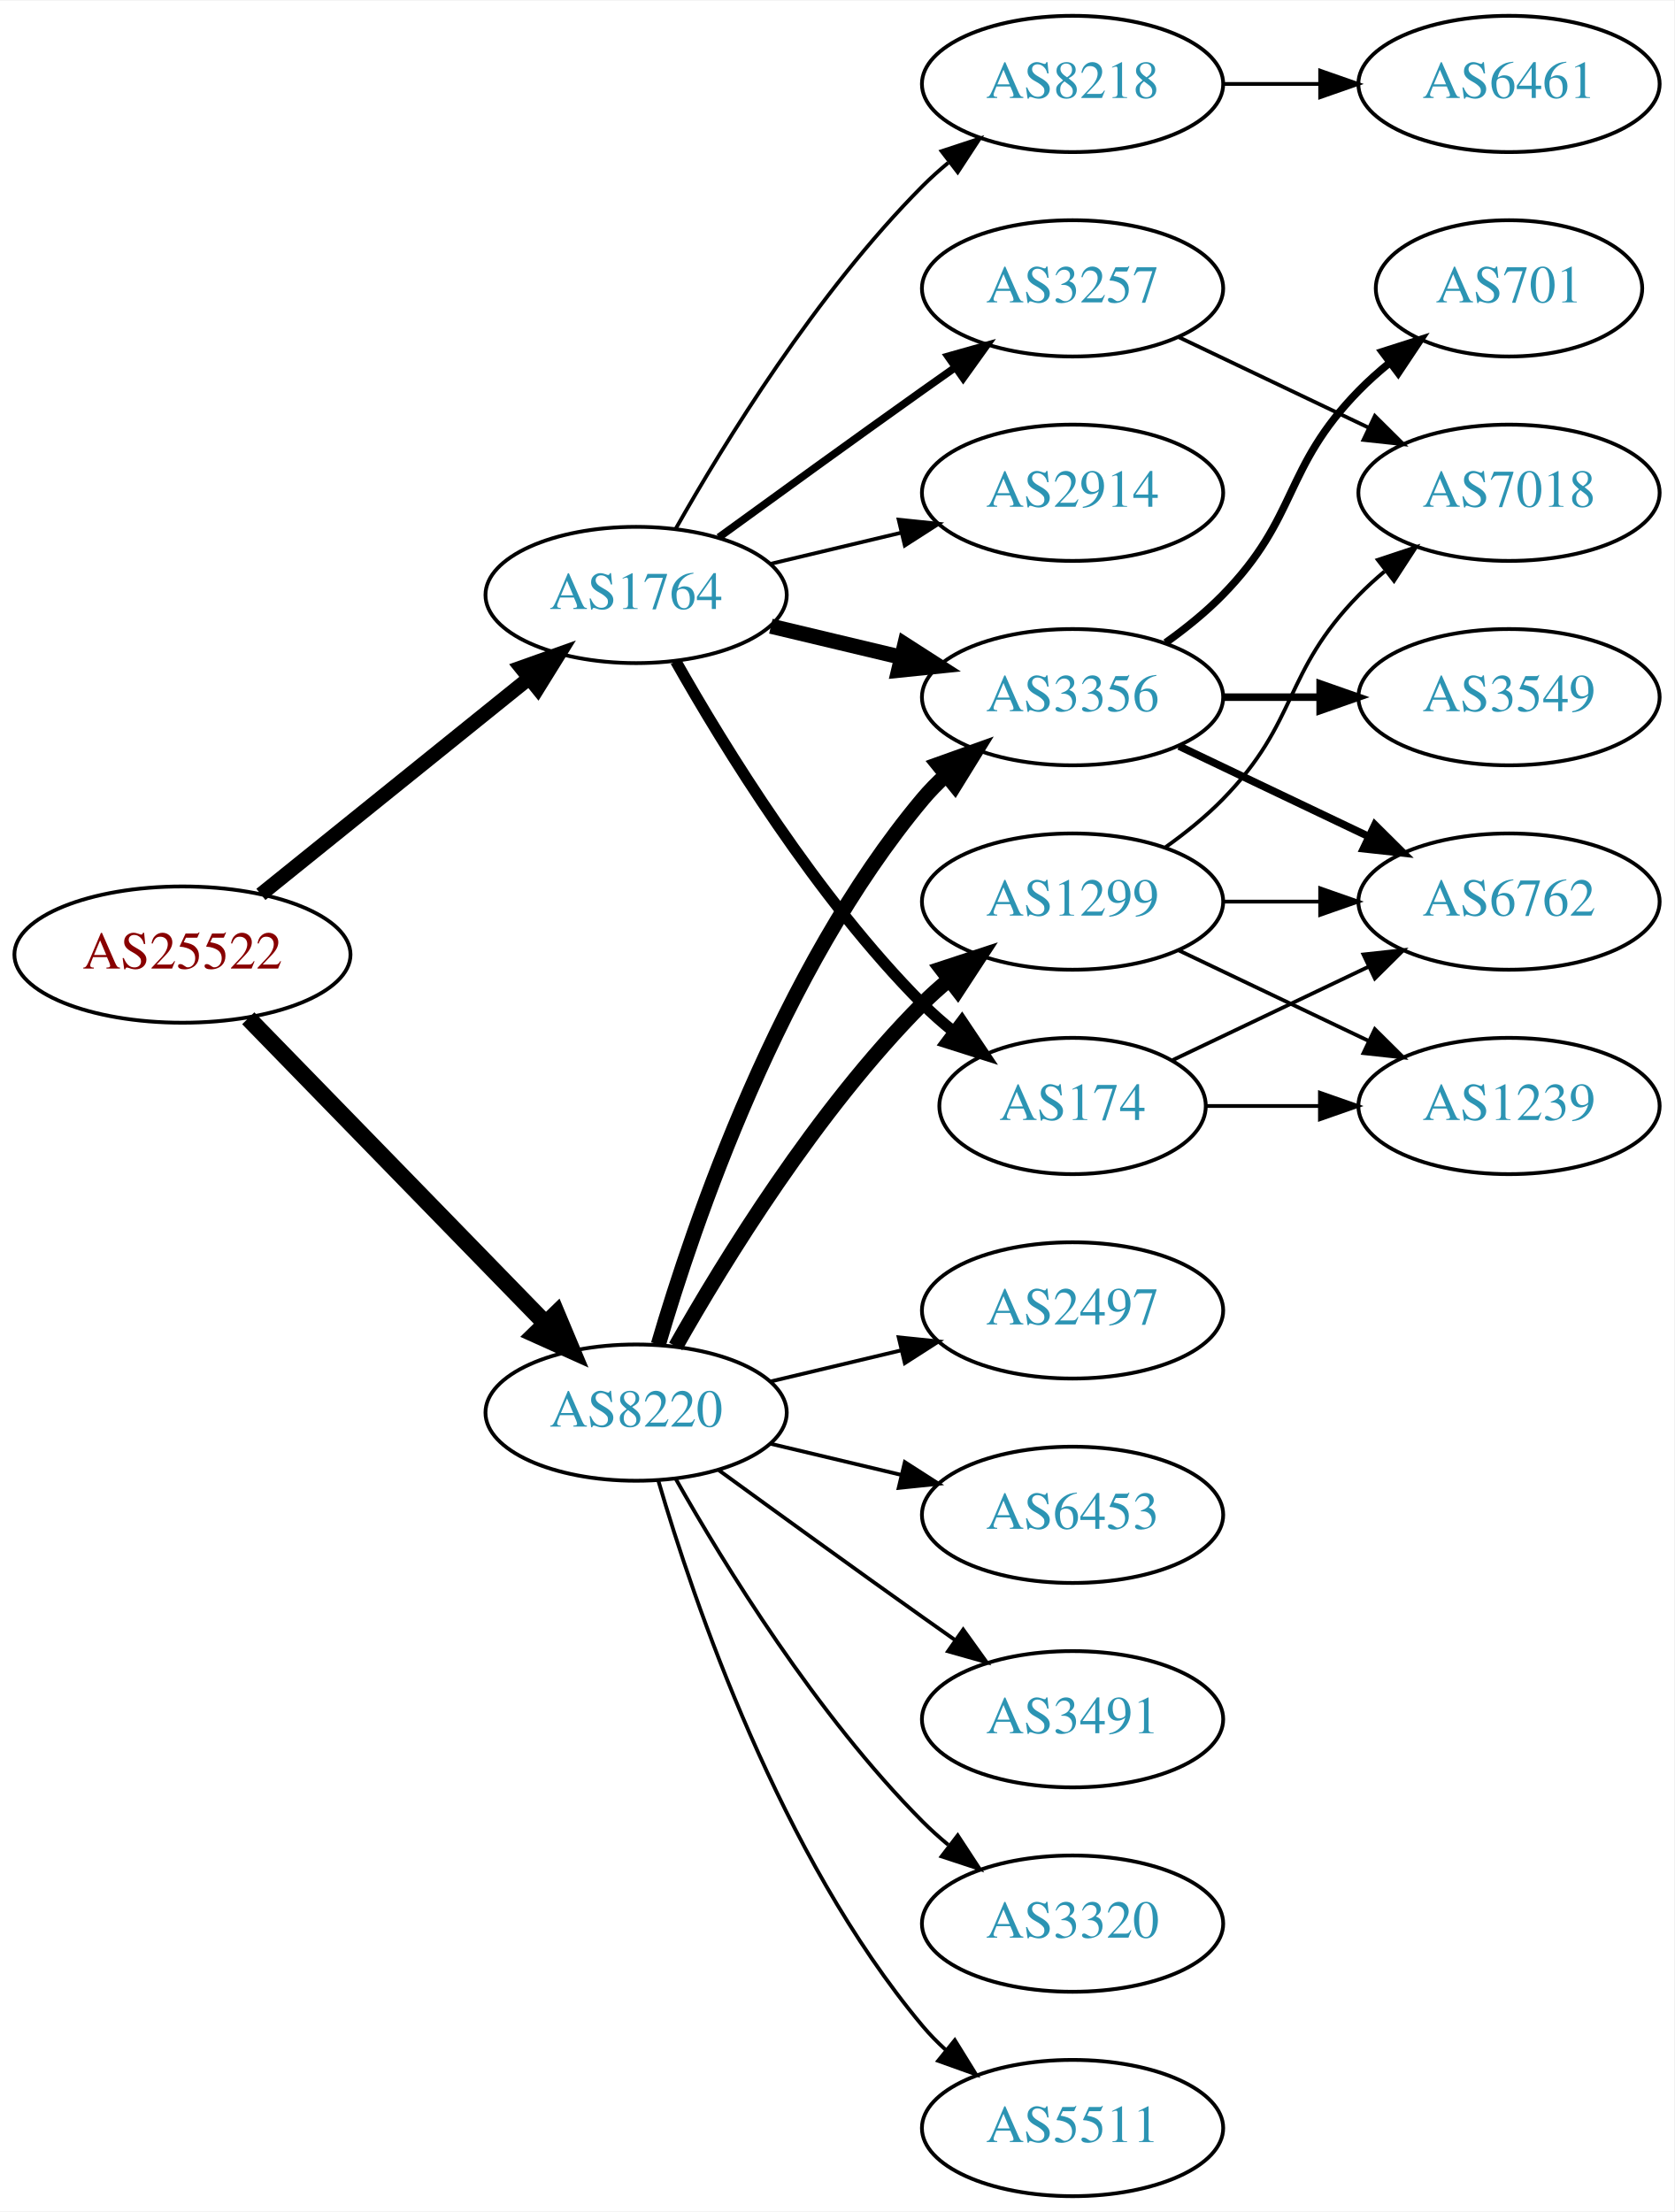
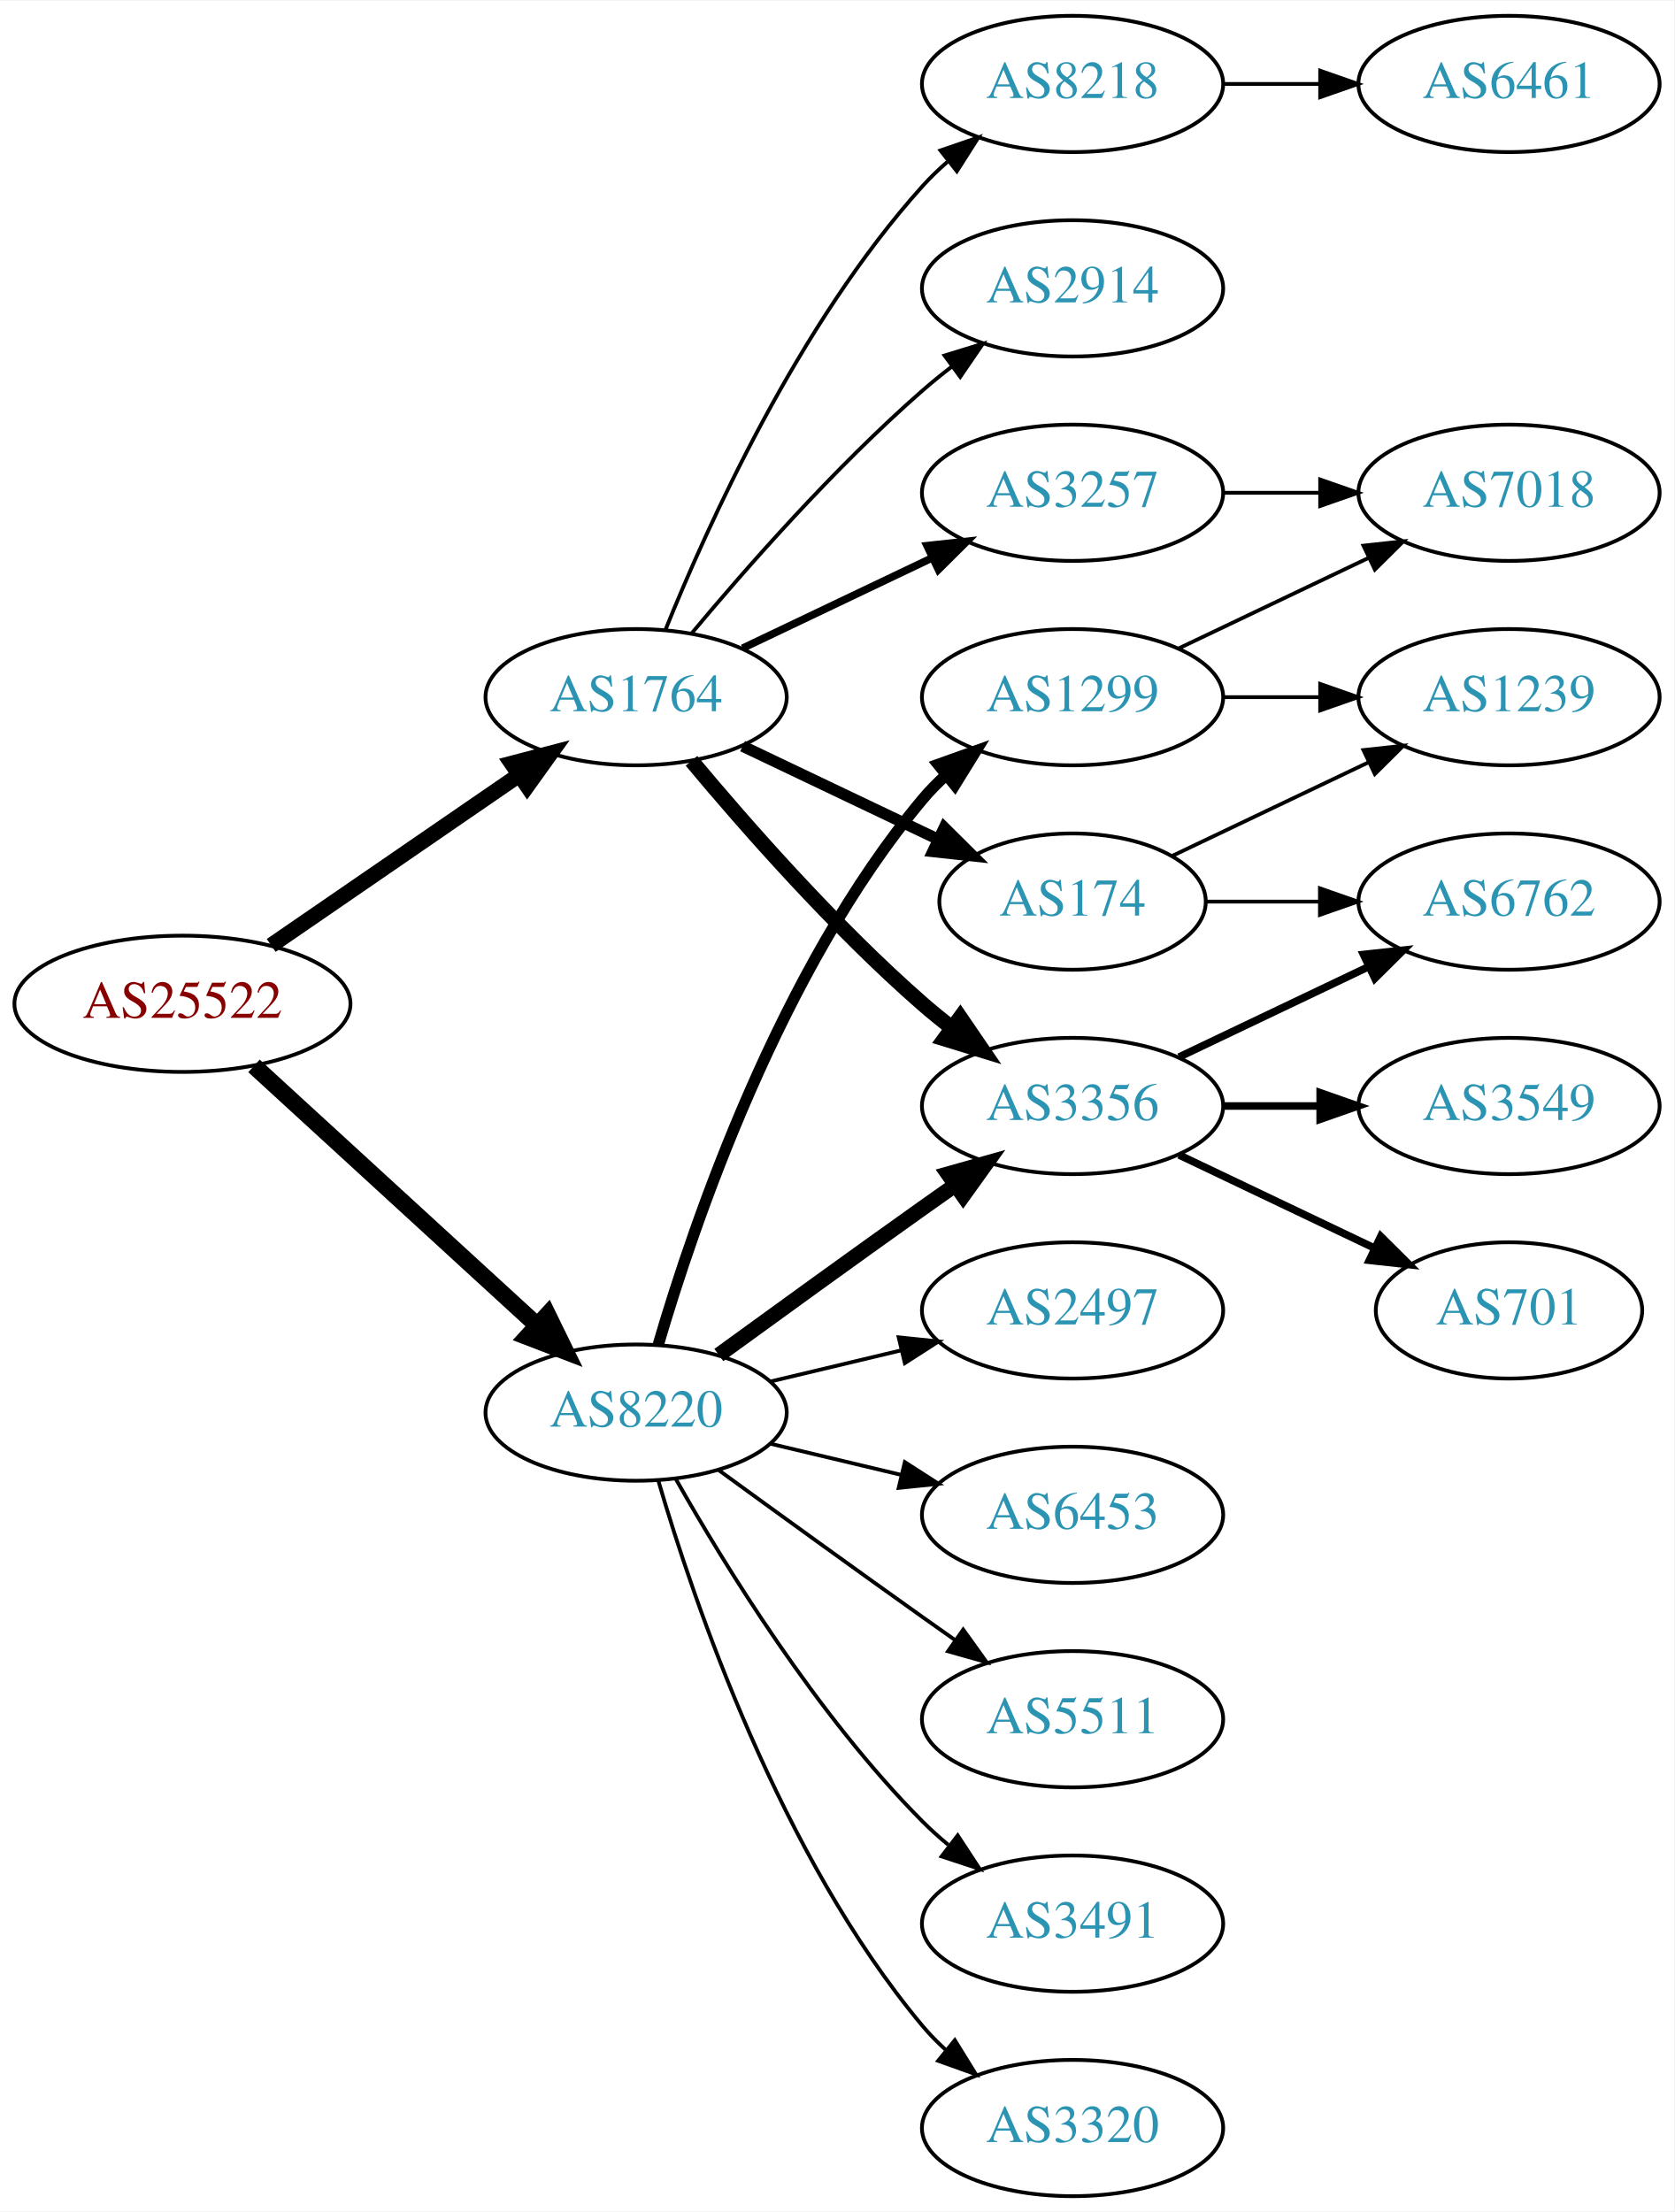
<svg xmlns="http://www.w3.org/2000/svg" xmlns:xlink="http://www.w3.org/1999/xlink" width="442pt" height="584pt" viewBox="0.00 0.00 442.27 584.00">
  <g id="graph0" class="graph" transform="scale(1 1) rotate(0) translate(4 580)">
    <polygon fill="white" stroke="none" points="-4,4 -4,-580 438.271,-580 438.271,4 -4,4" />
    <g id="node1" class="node">
      <g id="a_node1">
        <a xlink:href="/asn/25522" xlink:title="AS25522 ~ Travelport Austria GmbH [AT]">
-           <ellipse fill="#ffffff" stroke="black" cx="44.196" cy="-328" rx="44.393" ry="18" />
-           <text text-anchor="middle" x="44.196" y="-324.3" font-family="Times,serif" font-size="14.00" fill="#880000">AS25522</text>
+           <ellipse fill="#ffffff" stroke="black" cx="44.196" cy="-315" rx="44.393" ry="18" />
+           <text text-anchor="middle" x="44.196" y="-311.3" font-family="Times,serif" font-size="14.00" fill="#880000">AS25522</text>
        </a>
      </g>
    </g>
    <g id="node2" class="node">
      <g id="a_node2">
        <a xlink:href="/asn/1764" xlink:title="AS1764 ~ NEXTLAYER-AS [AT]">
-           <ellipse fill="#ffffff" stroke="black" cx="164.039" cy="-423" rx="39.794" ry="18" />
-           <text text-anchor="middle" x="164.039" y="-419.3" font-family="Times,serif" font-size="14.00" fill="#2c94b3">AS1764</text>
+           <ellipse fill="#ffffff" stroke="black" cx="164.039" cy="-396" rx="39.794" ry="18" />
+           <text text-anchor="middle" x="164.039" y="-392.3" font-family="Times,serif" font-size="14.00" fill="#2c94b3">AS1764</text>
        </a>
      </g>
    </g>
    <g id="edge1" class="edge">
-       <path fill="none" stroke="black" stroke-width="3.808" d="M64.92,-343.901C84.325,-359.544 114.111,-383.557 135.775,-401.021" />
-       <polygon fill="black" stroke="black" stroke-width="3.808" points="133.66,-403.812 143.642,-407.363 138.054,-398.362 133.66,-403.812" />
+       <path fill="none" stroke="black" stroke-width="4.125" d="M67.639,-330.426C86.22,-343.198 112.781,-361.455 133.161,-375.463" />
+       <polygon fill="black" stroke="black" stroke-width="4.125" points="131.189,-378.488 141.475,-381.178 135.278,-372.539 131.189,-378.488" />
    </g>
    <g id="node3" class="node">
      <g id="a_node3">
        <a xlink:href="/asn/8220" xlink:title="AS8220 ~ COLT [GB]">
          <ellipse fill="#ffffff" stroke="black" cx="164.039" cy="-207" rx="39.794" ry="18" />
          <text text-anchor="middle" x="164.039" y="-203.3" font-family="Times,serif" font-size="14.00" fill="#2c94b3">AS8220</text>
        </a>
      </g>
    </g>
    <g id="edge2" class="edge">
-       <path fill="none" stroke="black" stroke-width="4.5" d="M61.582,-311.175C82.011,-290.198 117.049,-254.222 140.129,-230.523" />
-       <polygon fill="black" stroke="black" stroke-width="4.5" points="143.013,-233.206 147.169,-223.295 137.371,-227.712 143.013,-233.206" />
+       <path fill="none" stroke="black" stroke-width="4.5" d="M63.094,-298.597C83.022,-280.333 115.38,-250.678 137.857,-230.079" />
+       <polygon fill="black" stroke="black" stroke-width="4.5" points="140.647,-232.863 145.359,-223.203 135.326,-227.057 140.647,-232.863" />
    </g>
    <g id="node4" class="node">
      <g id="a_node4">
-         <a xlink:href="/asn/174" xlink:title="AS174 ~ Cogent Communications [US]">
-           <ellipse fill="#ffffff" stroke="black" cx="279.332" cy="-288" rx="35.194" ry="18" />
-           <text text-anchor="middle" x="279.332" y="-284.3" font-family="Times,serif" font-size="14.00" fill="#2c94b3">AS174</text>
+         <a xlink:href="/asn/8218" xlink:title="AS8218 ~ legacy Neotelecoms [FR]">
+           <ellipse fill="#ffffff" stroke="black" cx="279.332" cy="-558" rx="39.794" ry="18" />
+           <text text-anchor="middle" x="279.332" y="-554.3" font-family="Times,serif" font-size="14.00" fill="#2c94b3">AS8218</text>
        </a>
      </g>
    </g>
    <g id="edge3" class="edge">
-       <path fill="none" stroke="black" stroke-width="3" d="M174.498,-405.51C187.28,-382.904 211.712,-343.114 239.685,-315 242.185,-312.487 244.946,-310.051 247.807,-307.739" />
-       <polygon fill="black" stroke="black" stroke-width="3" points="250.108,-310.389 256.004,-301.587 245.905,-304.79 250.108,-310.389" />
+       <path fill="none" stroke="black" d="M171.786,-413.787C182.837,-441.243 206.891,-494.578 239.685,-531 241.688,-533.224 243.906,-535.363 246.239,-537.397" />
+       <polygon fill="black" stroke="black" points="244.437,-540.433 254.458,-543.873 248.769,-534.935 244.437,-540.433" />
    </g>
    <g id="node5" class="node">
      <g id="a_node5">
-         <a xlink:href="/asn/2914" xlink:title="AS2914 ~ NTT America, Inc. [US]">
-           <ellipse fill="#ffffff" stroke="black" cx="279.332" cy="-450" rx="39.794" ry="18" />
-           <text text-anchor="middle" x="279.332" y="-446.3" font-family="Times,serif" font-size="14.00" fill="#2c94b3">AS2914</text>
+         <a xlink:href="/asn/3356" xlink:title="AS3356 ~ Level 3 Parent, LLC [US]">
+           <ellipse fill="#ffffff" stroke="black" cx="279.332" cy="-288" rx="39.794" ry="18" />
+           <text text-anchor="middle" x="279.332" y="-284.3" font-family="Times,serif" font-size="14.00" fill="#2c94b3">AS3356</text>
        </a>
      </g>
    </g>
    <g id="edge4" class="edge">
-       <path fill="none" stroke="black" d="M199.646,-431.248C210.517,-433.838 222.671,-436.735 234.114,-439.462" />
-       <polygon fill="black" stroke="black" points="233.397,-442.889 243.936,-441.803 235.02,-436.08 233.397,-442.889" />
+       <path fill="none" stroke="black" stroke-width="4" d="M178.669,-379.183C192.951,-362.071 216.498,-335.255 239.685,-315 242.151,-312.846 244.789,-310.706 247.487,-308.628" />
+       <polygon fill="black" stroke="black" stroke-width="4" points="249.66,-311.375 255.641,-302.63 245.512,-305.736 249.66,-311.375" />
    </g>
    <g id="node6" class="node">
      <g id="a_node6">
        <a xlink:href="/asn/3257" xlink:title="AS3257 ~ GTT [DE]">
-           <ellipse fill="#ffffff" stroke="black" cx="279.332" cy="-504" rx="39.794" ry="18" />
-           <text text-anchor="middle" x="279.332" y="-500.3" font-family="Times,serif" font-size="14.00" fill="#2c94b3">AS3257</text>
+           <ellipse fill="#ffffff" stroke="black" cx="279.332" cy="-450" rx="39.794" ry="18" />
+           <text text-anchor="middle" x="279.332" y="-446.3" font-family="Times,serif" font-size="14.00" fill="#2c94b3">AS3257</text>
        </a>
      </g>
    </g>
    <g id="edge5" class="edge">
-       <path fill="none" stroke="black" stroke-width="2" d="M185.887,-438.222C200.821,-449.091 221.435,-464.025 239.685,-477 242.506,-479.005 245.449,-481.085 248.397,-483.159" />
-       <polygon fill="black" stroke="black" stroke-width="2" points="246.424,-486.05 256.621,-488.926 250.443,-480.319 246.424,-486.05" />
+       <path fill="none" stroke="black" stroke-width="2" d="M192.175,-408.934C207.169,-416.081 225.99,-425.052 242.213,-432.785" />
+       <polygon fill="black" stroke="black" stroke-width="2" points="240.884,-436.028 251.417,-437.171 243.895,-429.709 240.884,-436.028" />
    </g>
    <g id="node7" class="node">
      <g id="a_node7">
-         <a xlink:href="/asn/3356" xlink:title="AS3356 ~ Level 3 Parent, LLC [US]">
-           <ellipse fill="#ffffff" stroke="black" cx="279.332" cy="-396" rx="39.794" ry="18" />
-           <text text-anchor="middle" x="279.332" y="-392.3" font-family="Times,serif" font-size="14.00" fill="#2c94b3">AS3356</text>
+         <a xlink:href="/asn/174" xlink:title="AS174 ~ Cogent Communications [US]">
+           <ellipse fill="#ffffff" stroke="black" cx="279.332" cy="-342" rx="35.194" ry="18" />
+           <text text-anchor="middle" x="279.332" y="-338.3" font-family="Times,serif" font-size="14.00" fill="#2c94b3">AS174</text>
        </a>
      </g>
    </g>
    <g id="edge6" class="edge">
-       <path fill="none" stroke="black" stroke-width="4" d="M199.646,-414.752C210.517,-412.162 222.671,-409.265 234.114,-406.538" />
-       <polygon fill="black" stroke="black" stroke-width="4" points="235.02,-409.92 243.936,-404.197 233.397,-403.111 235.02,-409.92" />
+       <path fill="none" stroke="black" stroke-width="3" d="M192.175,-383.066C207.607,-375.71 227.092,-366.423 243.628,-358.541" />
+       <polygon fill="black" stroke="black" stroke-width="3" points="245.448,-361.551 252.969,-354.089 242.436,-355.232 245.448,-361.551" />
    </g>
    <g id="node8" class="node">
      <g id="a_node8">
-         <a xlink:href="/asn/8218" xlink:title="AS8218 ~ legacy Neotelecoms [FR]">
-           <ellipse fill="#ffffff" stroke="black" cx="279.332" cy="-558" rx="39.794" ry="18" />
-           <text text-anchor="middle" x="279.332" y="-554.3" font-family="Times,serif" font-size="14.00" fill="#2c94b3">AS8218</text>
+         <a xlink:href="/asn/2914" xlink:title="AS2914 ~ NTT America, Inc. [US]">
+           <ellipse fill="#ffffff" stroke="black" cx="279.332" cy="-504" rx="39.794" ry="18" />
+           <text text-anchor="middle" x="279.332" y="-500.3" font-family="Times,serif" font-size="14.00" fill="#2c94b3">AS2914</text>
        </a>
      </g>
    </g>
    <g id="edge7" class="edge">
-       <path fill="none" stroke="black" d="M174.498,-440.49C187.28,-463.096 211.712,-502.886 239.685,-531 241.796,-533.121 244.092,-535.188 246.477,-537.171" />
-       <polygon fill="black" stroke="black" points="244.73,-540.242 254.793,-543.556 248.993,-534.69 244.73,-540.242" />
-     </g>
-     <g id="edge19" class="edge">
-       <path fill="none" stroke="black" stroke-width="4" d="M169.913,-225.002C179.227,-256.844 202.043,-323.981 239.685,-369 241.555,-371.237 243.654,-373.374 245.88,-375.396" />
-       <polygon fill="black" stroke="black" stroke-width="4" points="243.823,-378.234 253.799,-381.804 248.227,-372.793 243.823,-378.234" />
+       <path fill="none" stroke="black" d="M178.669,-412.817C192.951,-429.929 216.498,-456.745 239.685,-477 242.151,-479.154 244.789,-481.294 247.487,-483.372" />
+       <polygon fill="black" stroke="black" points="245.512,-486.264 255.641,-489.37 249.66,-480.625 245.512,-486.264" />
+     </g>
+     <g id="edge18" class="edge">
+       <path fill="none" stroke="black" stroke-width="4" d="M185.887,-222.222C200.821,-233.091 221.435,-248.025 239.685,-261 242.506,-263.005 245.449,-265.085 248.397,-267.159" />
+       <polygon fill="black" stroke="black" stroke-width="4" points="246.424,-270.05 256.621,-272.926 250.443,-264.319 246.424,-270.05" />
    </g>
    <g id="node15" class="node">
      <g id="a_node15">
-         <a xlink:href="/asn/1299" xlink:title="AS1299 ~ Telia Carrier [EU]">
-           <ellipse fill="#ffffff" stroke="black" cx="279.332" cy="-342" rx="39.794" ry="18" />
-           <text text-anchor="middle" x="279.332" y="-338.3" font-family="Times,serif" font-size="14.00" fill="#2c94b3">AS1299</text>
+         <a xlink:href="/asn/3320" xlink:title="AS3320 ~ DTAG [DE]">
+           <ellipse fill="#ffffff" stroke="black" cx="279.332" cy="-18" rx="39.794" ry="18" />
+           <text text-anchor="middle" x="279.332" y="-14.3" font-family="Times,serif" font-size="14.00" fill="#2c94b3">AS3320</text>
        </a>
      </g>
    </g>
    <g id="edge15" class="edge">
-       <path fill="none" stroke="black" stroke-width="4" d="M174.498,-224.49C187.28,-247.096 211.712,-286.886 239.685,-315 241.796,-317.121 244.092,-319.188 246.477,-321.171" />
-       <polygon fill="black" stroke="black" stroke-width="4" points="244.73,-324.242 254.793,-327.556 248.993,-318.69 244.73,-324.242" />
+       <path fill="none" stroke="black" d="M169.913,-188.998C179.227,-157.156 202.043,-90.019 239.685,-45 241.555,-42.763 243.654,-40.626 245.88,-38.604" />
+       <polygon fill="black" stroke="black" points="248.227,-41.208 253.799,-32.196 243.823,-35.766 248.227,-41.208" />
    </g>
    <g id="node16" class="node">
      <g id="a_node16">
+         <a xlink:href="/asn/1299" xlink:title="AS1299 ~ Telia Carrier [EU]">
+           <ellipse fill="#ffffff" stroke="black" cx="279.332" cy="-396" rx="39.794" ry="18" />
+           <text text-anchor="middle" x="279.332" y="-392.3" font-family="Times,serif" font-size="14.00" fill="#2c94b3">AS1299</text>
+         </a>
+       </g>
+     </g>
+     <g id="edge16" class="edge">
+       <path fill="none" stroke="black" stroke-width="3" d="M169.913,-225.002C179.227,-256.844 202.043,-323.981 239.685,-369 241.555,-371.237 243.654,-373.374 245.88,-375.396" />
+       <polygon fill="black" stroke="black" stroke-width="3" points="243.823,-378.234 253.799,-381.804 248.227,-372.793 243.823,-378.234" />
+     </g>
+     <g id="node17" class="node">
+       <g id="a_node17">
        <a xlink:href="/asn/2497" xlink:title="AS2497 ~ Internet Initiative Japan Inc. [JP]">
          <ellipse fill="#ffffff" stroke="black" cx="279.332" cy="-234" rx="39.794" ry="18" />
          <text text-anchor="middle" x="279.332" y="-230.3" font-family="Times,serif" font-size="14.00" fill="#2c94b3">AS2497</text>
        </a>
      </g>
    </g>
-     <g id="edge16" class="edge">
+     <g id="edge17" class="edge">
      <path fill="none" stroke="black" d="M199.646,-215.248C210.517,-217.838 222.671,-220.735 234.114,-223.462" />
      <polygon fill="black" stroke="black" points="233.397,-226.889 243.936,-225.803 235.02,-220.08 233.397,-226.889" />
    </g>
-     <g id="node17" class="node">
-       <g id="a_node17">
+     <g id="node18" class="node">
+       <g id="a_node18">
        <a xlink:href="/asn/6453" xlink:title="AS6453 ~ TATA COMMUNICATIONS (AMERICA) INC [US]">
          <ellipse fill="#ffffff" stroke="black" cx="279.332" cy="-180" rx="39.794" ry="18" />
          <text text-anchor="middle" x="279.332" y="-176.3" font-family="Times,serif" font-size="14.00" fill="#2c94b3">AS6453</text>
        </a>
      </g>
    </g>
-     <g id="edge17" class="edge">
+     <g id="edge19" class="edge">
      <path fill="none" stroke="black" d="M199.646,-198.752C210.517,-196.162 222.671,-193.265 234.114,-190.538" />
      <polygon fill="black" stroke="black" points="235.02,-193.92 243.936,-188.197 233.397,-187.111 235.02,-193.92" />
    </g>
-     <g id="node18" class="node">
-       <g id="a_node18">
-         <a xlink:href="/asn/3491" xlink:title="AS3491 ~ PCCW Global, Inc. [US]">
+     <g id="node19" class="node">
+       <g id="a_node19">
+         <a xlink:href="/asn/5511" xlink:title="AS5511 ~ Orange S.A. [FR]">
          <ellipse fill="#ffffff" stroke="black" cx="279.332" cy="-126" rx="39.794" ry="18" />
-           <text text-anchor="middle" x="279.332" y="-122.3" font-family="Times,serif" font-size="14.00" fill="#2c94b3">AS3491</text>
-         </a>
-       </g>
-     </g>
-     <g id="edge18" class="edge">
+           <text text-anchor="middle" x="279.332" y="-122.3" font-family="Times,serif" font-size="14.00" fill="#2c94b3">AS5511</text>
+         </a>
+       </g>
+     </g>
+     <g id="edge20" class="edge">
      <path fill="none" stroke="black" d="M185.887,-191.778C200.821,-180.909 221.435,-165.975 239.685,-153 242.506,-150.995 245.449,-148.915 248.397,-146.841" />
      <polygon fill="black" stroke="black" points="250.443,-149.681 256.621,-141.074 246.424,-143.95 250.443,-149.681" />
    </g>
-     <g id="node19" class="node">
-       <g id="a_node19">
-         <a xlink:href="/asn/3320" xlink:title="AS3320 ~ DTAG [DE]">
+     <g id="node20" class="node">
+       <g id="a_node20">
+         <a xlink:href="/asn/3491" xlink:title="AS3491 ~ PCCW Global, Inc. [US]">
          <ellipse fill="#ffffff" stroke="black" cx="279.332" cy="-72" rx="39.794" ry="18" />
-           <text text-anchor="middle" x="279.332" y="-68.3" font-family="Times,serif" font-size="14.00" fill="#2c94b3">AS3320</text>
-         </a>
-       </g>
-     </g>
-     <g id="edge20" class="edge">
+           <text text-anchor="middle" x="279.332" y="-68.3" font-family="Times,serif" font-size="14.00" fill="#2c94b3">AS3491</text>
+         </a>
+       </g>
+     </g>
+     <g id="edge21" class="edge">
      <path fill="none" stroke="black" d="M174.498,-189.51C187.28,-166.904 211.712,-127.114 239.685,-99 241.796,-96.879 244.092,-94.812 246.477,-92.829" />
      <polygon fill="black" stroke="black" points="248.993,-95.31 254.793,-86.444 244.73,-89.758 248.993,-95.31" />
    </g>
-     <g id="node20" class="node">
-       <g id="a_node20">
-         <a xlink:href="/asn/5511" xlink:title="AS5511 ~ Orange S.A. [FR]">
-           <ellipse fill="#ffffff" stroke="black" cx="279.332" cy="-18" rx="39.794" ry="18" />
-           <text text-anchor="middle" x="279.332" y="-14.3" font-family="Times,serif" font-size="14.00" fill="#2c94b3">AS5511</text>
-         </a>
-       </g>
-     </g>
-     <g id="edge21" class="edge">
-       <path fill="none" stroke="black" d="M169.913,-188.998C179.227,-157.156 202.043,-90.019 239.685,-45 241.555,-42.763 243.654,-40.626 245.88,-38.604" />
-       <polygon fill="black" stroke="black" points="248.227,-41.208 253.799,-32.196 243.823,-35.766 248.227,-41.208" />
-     </g>
    <g id="node9" class="node">
      <g id="a_node9">
+         <a xlink:href="/asn/6461" xlink:title="AS6461 ~ Zayo Bandwidth [US]">
+           <ellipse fill="#ffffff" stroke="black" cx="394.625" cy="-558" rx="39.794" ry="18" />
+           <text text-anchor="middle" x="394.625" y="-554.3" font-family="Times,serif" font-size="14.00" fill="#2c94b3">AS6461</text>
+         </a>
+       </g>
+     </g>
+     <g id="edge8" class="edge">
+       <path fill="none" stroke="black" d="M319.004,-558C327.207,-558 335.971,-558 344.503,-558" />
+       <polygon fill="black" stroke="black" points="344.742,-561.5 354.742,-558 344.742,-554.5 344.742,-561.5" />
+     </g>
+     <g id="node10" class="node">
+       <g id="a_node10">
+         <a xlink:href="/asn/701" xlink:title="AS701 ~ UUNET [US]">
+           <ellipse fill="#ffffff" stroke="black" cx="394.625" cy="-234" rx="35.194" ry="18" />
+           <text text-anchor="middle" x="394.625" y="-230.3" font-family="Times,serif" font-size="14.00" fill="#2c94b3">AS701</text>
+         </a>
+       </g>
+     </g>
+     <g id="edge9" class="edge">
+       <path fill="none" stroke="black" stroke-width="2" d="M307.468,-275.066C322.9,-267.71 342.385,-258.423 358.92,-250.541" />
+       <polygon fill="black" stroke="black" stroke-width="2" points="360.741,-253.551 368.262,-246.089 357.729,-247.232 360.741,-253.551" />
+     </g>
+     <g id="node11" class="node">
+       <g id="a_node11">
+         <a xlink:href="/asn/3549" xlink:title="AS3549 ~ Level 3 Parent, LLC [US]">
+           <ellipse fill="#ffffff" stroke="black" cx="394.625" cy="-288" rx="39.794" ry="18" />
+           <text text-anchor="middle" x="394.625" y="-284.3" font-family="Times,serif" font-size="14.00" fill="#2c94b3">AS3549</text>
+         </a>
+       </g>
+     </g>
+     <g id="edge10" class="edge">
+       <path fill="none" stroke="black" stroke-width="2" d="M319.004,-288C327.207,-288 335.971,-288 344.503,-288" />
+       <polygon fill="black" stroke="black" stroke-width="2" points="344.742,-291.5 354.742,-288 344.742,-284.5 344.742,-291.5" />
+     </g>
+     <g id="node12" class="node">
+       <g id="a_node12">
        <a xlink:href="/asn/6762" xlink:title="AS6762 ~ TELECOM ITALIA SPARKLE S.p.A. [IT]">
          <ellipse fill="#ffffff" stroke="black" cx="394.625" cy="-342" rx="39.794" ry="18" />
          <text text-anchor="middle" x="394.625" y="-338.3" font-family="Times,serif" font-size="14.00" fill="#2c94b3">AS6762</text>
        </a>
      </g>
    </g>
-     <g id="edge8" class="edge">
-       <path fill="none" stroke="black" d="M305.757,-300.119C321.059,-307.413 340.783,-316.814 357.665,-324.86" />
-       <polygon fill="black" stroke="black" points="356.172,-328.026 366.705,-329.169 359.184,-321.707 356.172,-328.026" />
-     </g>
-     <g id="node10" class="node">
-       <g id="a_node10">
-         <a xlink:href="/asn/1239" xlink:title="AS1239 ~ Sprint [US]">
-           <ellipse fill="#ffffff" stroke="black" cx="394.625" cy="-288" rx="39.794" ry="18" />
-           <text text-anchor="middle" x="394.625" y="-284.3" font-family="Times,serif" font-size="14.00" fill="#2c94b3">AS1239</text>
-         </a>
-       </g>
-     </g>
-     <g id="edge9" class="edge">
-       <path fill="none" stroke="black" d="M314.631,-288C324.008,-288 334.358,-288 344.393,-288" />
-       <polygon fill="black" stroke="black" points="344.681,-291.5 354.681,-288 344.681,-284.5 344.681,-291.5" />
-     </g>
-     <g id="node11" class="node">
-       <g id="a_node11">
+     <g id="edge11" class="edge">
+       <path fill="none" stroke="black" stroke-width="2" d="M307.468,-300.934C322.462,-308.081 341.283,-317.052 357.506,-324.785" />
+       <polygon fill="black" stroke="black" stroke-width="2" points="356.177,-328.028 366.71,-329.171 359.188,-321.709 356.177,-328.028" />
+     </g>
+     <g id="node14" class="node">
+       <g id="a_node14">
        <a xlink:href="/asn/7018" xlink:title="AS7018 ~ AT&amp;T Services, Inc. [US]">
          <ellipse fill="#ffffff" stroke="black" cx="394.625" cy="-450" rx="39.794" ry="18" />
          <text text-anchor="middle" x="394.625" y="-446.3" font-family="Times,serif" font-size="14.00" fill="#2c94b3">AS7018</text>
        </a>
      </g>
    </g>
-     <g id="edge10" class="edge">
-       <path fill="none" stroke="black" d="M307.468,-491.066C322.462,-483.919 341.283,-474.948 357.506,-467.215" />
-       <polygon fill="black" stroke="black" points="359.188,-470.291 366.71,-462.829 356.177,-463.972 359.188,-470.291" />
-     </g>
-     <g id="edge11" class="edge">
-       <path fill="none" stroke="black" stroke-width="2" d="M307.468,-383.066C322.462,-375.919 341.283,-366.948 357.506,-359.215" />
-       <polygon fill="black" stroke="black" stroke-width="2" points="359.188,-362.291 366.71,-354.829 356.177,-355.972 359.188,-362.291" />
-     </g>
-     <g id="node12" class="node">
-       <g id="a_node12">
-         <a xlink:href="/asn/3549" xlink:title="AS3549 ~ Level 3 Parent, LLC [US]">
-           <ellipse fill="#ffffff" stroke="black" cx="394.625" cy="-396" rx="39.794" ry="18" />
-           <text text-anchor="middle" x="394.625" y="-392.3" font-family="Times,serif" font-size="14.00" fill="#2c94b3">AS3549</text>
-         </a>
-       </g>
+     <g id="edge14" class="edge">
+       <path fill="none" stroke="black" d="M319.004,-450C327.207,-450 335.971,-450 344.503,-450" />
+       <polygon fill="black" stroke="black" points="344.742,-453.5 354.742,-450 344.742,-446.5 344.742,-453.5" />
    </g>
    <g id="edge12" class="edge">
-       <path fill="none" stroke="black" stroke-width="2" d="M319.004,-396C327.207,-396 335.971,-396 344.503,-396" />
-       <polygon fill="black" stroke="black" stroke-width="2" points="344.742,-399.5 354.742,-396 344.742,-392.5 344.742,-399.5" />
+       <path fill="none" stroke="black" d="M314.631,-342C324.008,-342 334.358,-342 344.393,-342" />
+       <polygon fill="black" stroke="black" points="344.681,-345.5 354.681,-342 344.681,-338.5 344.681,-345.5" />
    </g>
    <g id="node13" class="node">
      <g id="a_node13">
-         <a xlink:href="/asn/701" xlink:title="AS701 ~ UUNET [US]">
-           <ellipse fill="#ffffff" stroke="black" cx="394.625" cy="-504" rx="35.194" ry="18" />
-           <text text-anchor="middle" x="394.625" y="-500.3" font-family="Times,serif" font-size="14.00" fill="#2c94b3">AS701</text>
+         <a xlink:href="/asn/1239" xlink:title="AS1239 ~ Sprint [US]">
+           <ellipse fill="#ffffff" stroke="black" cx="394.625" cy="-396" rx="39.794" ry="18" />
+           <text text-anchor="middle" x="394.625" y="-392.3" font-family="Times,serif" font-size="14.00" fill="#2c94b3">AS1239</text>
        </a>
      </g>
    </g>
    <g id="edge13" class="edge">
-       <path fill="none" stroke="black" stroke-width="2" d="M303.926,-410.389C309.182,-414.148 314.513,-418.437 318.978,-423 339.151,-443.617 334.806,-456.383 354.978,-477 357.457,-479.534 360.204,-481.983 363.056,-484.304" />
-       <polygon fill="black" stroke="black" stroke-width="2" points="361.148,-487.248 371.242,-490.468 365.359,-481.657 361.148,-487.248" />
-     </g>
-     <g id="node14" class="node">
-       <g id="a_node14">
-         <a xlink:href="/asn/6461" xlink:title="AS6461 ~ Zayo Bandwidth [US]">
-           <ellipse fill="#ffffff" stroke="black" cx="394.625" cy="-558" rx="39.794" ry="18" />
-           <text text-anchor="middle" x="394.625" y="-554.3" font-family="Times,serif" font-size="14.00" fill="#2c94b3">AS6461</text>
-         </a>
-       </g>
-     </g>
-     <g id="edge14" class="edge">
-       <path fill="none" stroke="black" d="M319.004,-558C327.207,-558 335.971,-558 344.503,-558" />
-       <polygon fill="black" stroke="black" points="344.742,-561.5 354.742,-558 344.742,-554.5 344.742,-561.5" />
+       <path fill="none" stroke="black" d="M305.757,-354.119C321.059,-361.413 340.783,-370.814 357.665,-378.86" />
+       <polygon fill="black" stroke="black" points="356.172,-382.026 366.705,-383.169 359.184,-375.707 356.172,-382.026" />
+     </g>
+     <g id="edge23" class="edge">
+       <path fill="none" stroke="black" d="M319.004,-396C327.207,-396 335.971,-396 344.503,-396" />
+       <polygon fill="black" stroke="black" points="344.742,-399.5 354.742,-396 344.742,-392.5 344.742,-399.5" />
    </g>
    <g id="edge22" class="edge">
-       <path fill="none" stroke="black" d="M319.004,-342C327.207,-342 335.971,-342 344.503,-342" />
-       <polygon fill="black" stroke="black" points="344.742,-345.5 354.742,-342 344.742,-338.5 344.742,-345.5" />
-     </g>
-     <g id="edge24" class="edge">
-       <path fill="none" stroke="black" d="M307.468,-329.066C322.462,-321.919 341.283,-312.948 357.506,-305.215" />
-       <polygon fill="black" stroke="black" points="359.188,-308.291 366.71,-300.829 356.177,-301.972 359.188,-308.291" />
-     </g>
-     <g id="edge23" class="edge">
-       <path fill="none" stroke="black" d="M303.926,-356.389C309.182,-360.148 314.513,-364.437 318.978,-369 339.151,-389.617 334.806,-402.383 354.978,-423 357.071,-425.139 359.354,-427.218 361.731,-429.21" />
-       <polygon fill="black" stroke="black" points="359.974,-432.275 370.031,-435.611 364.249,-426.732 359.974,-432.275" />
+       <path fill="none" stroke="black" d="M307.468,-408.934C322.462,-416.081 341.283,-425.052 357.506,-432.785" />
+       <polygon fill="black" stroke="black" points="356.177,-436.028 366.71,-437.171 359.188,-429.709 356.177,-436.028" />
    </g>
  </g>
</svg>
